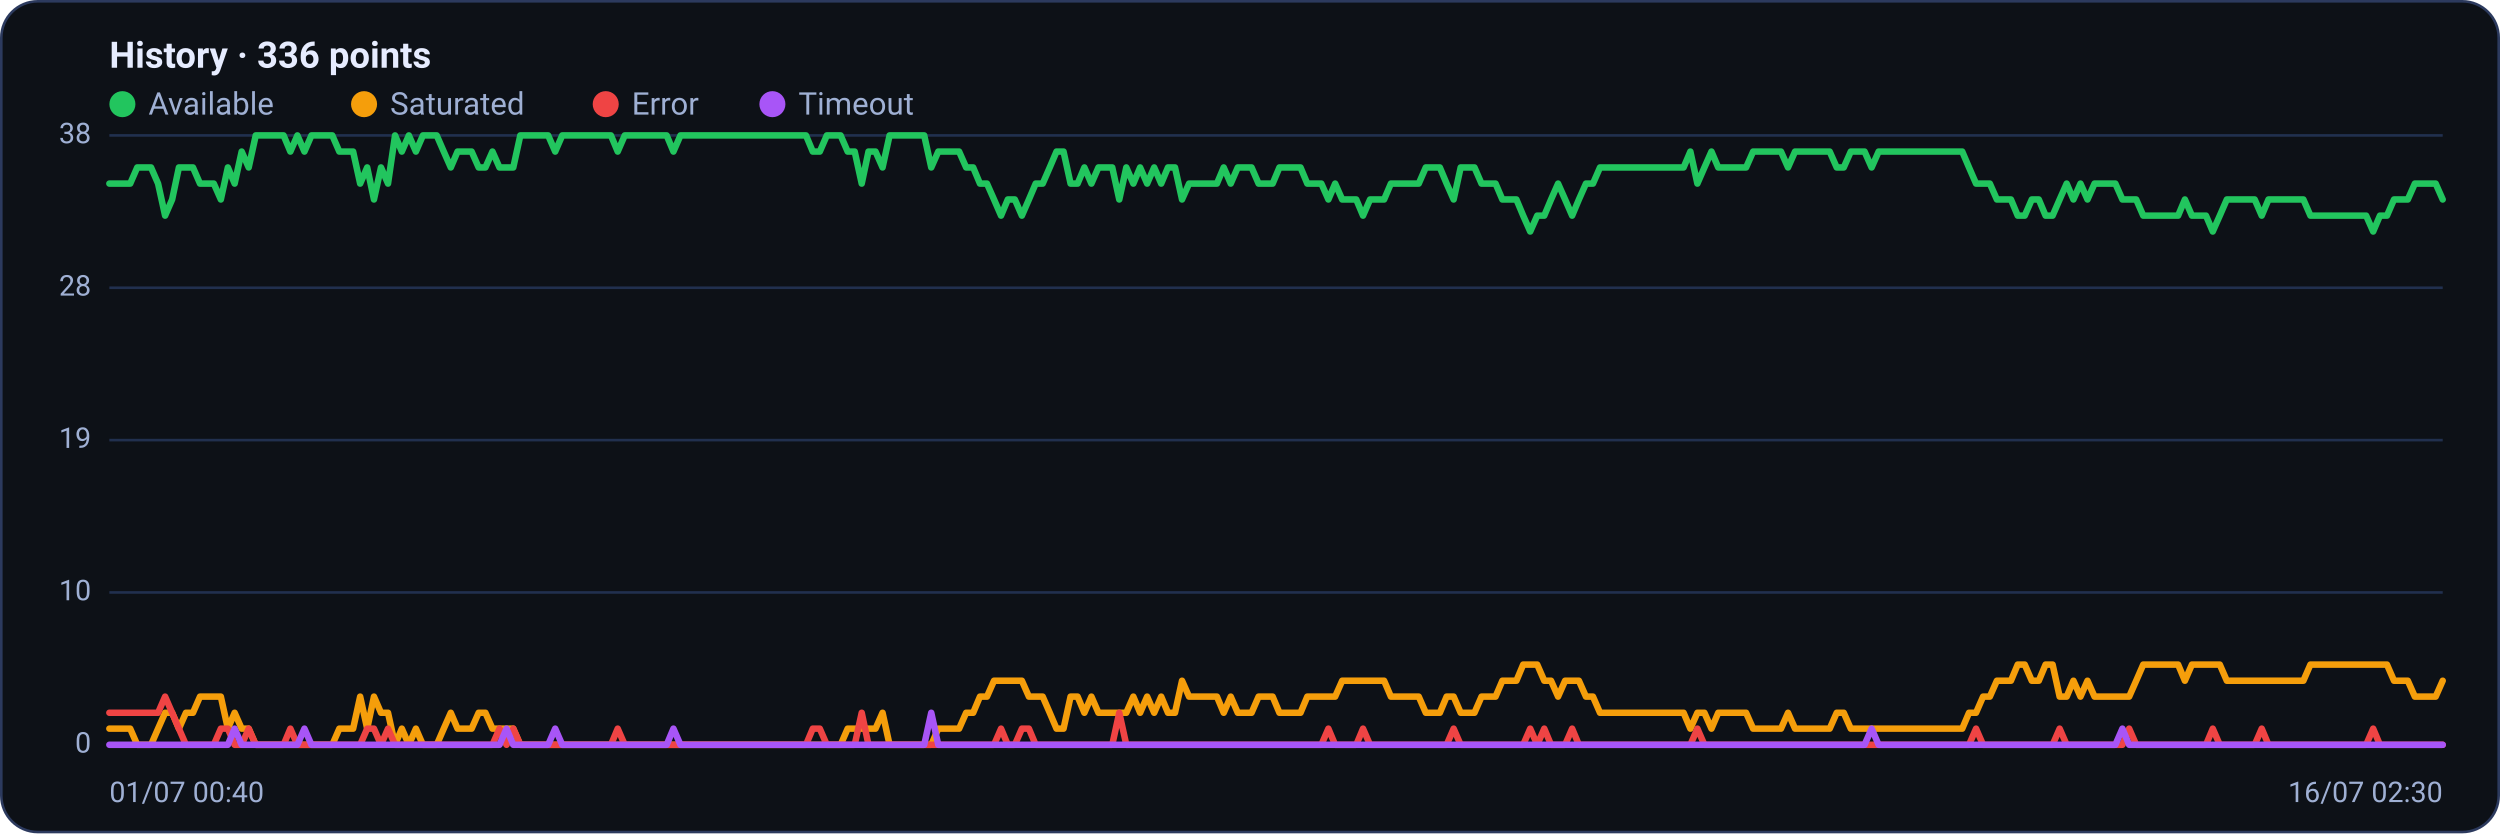
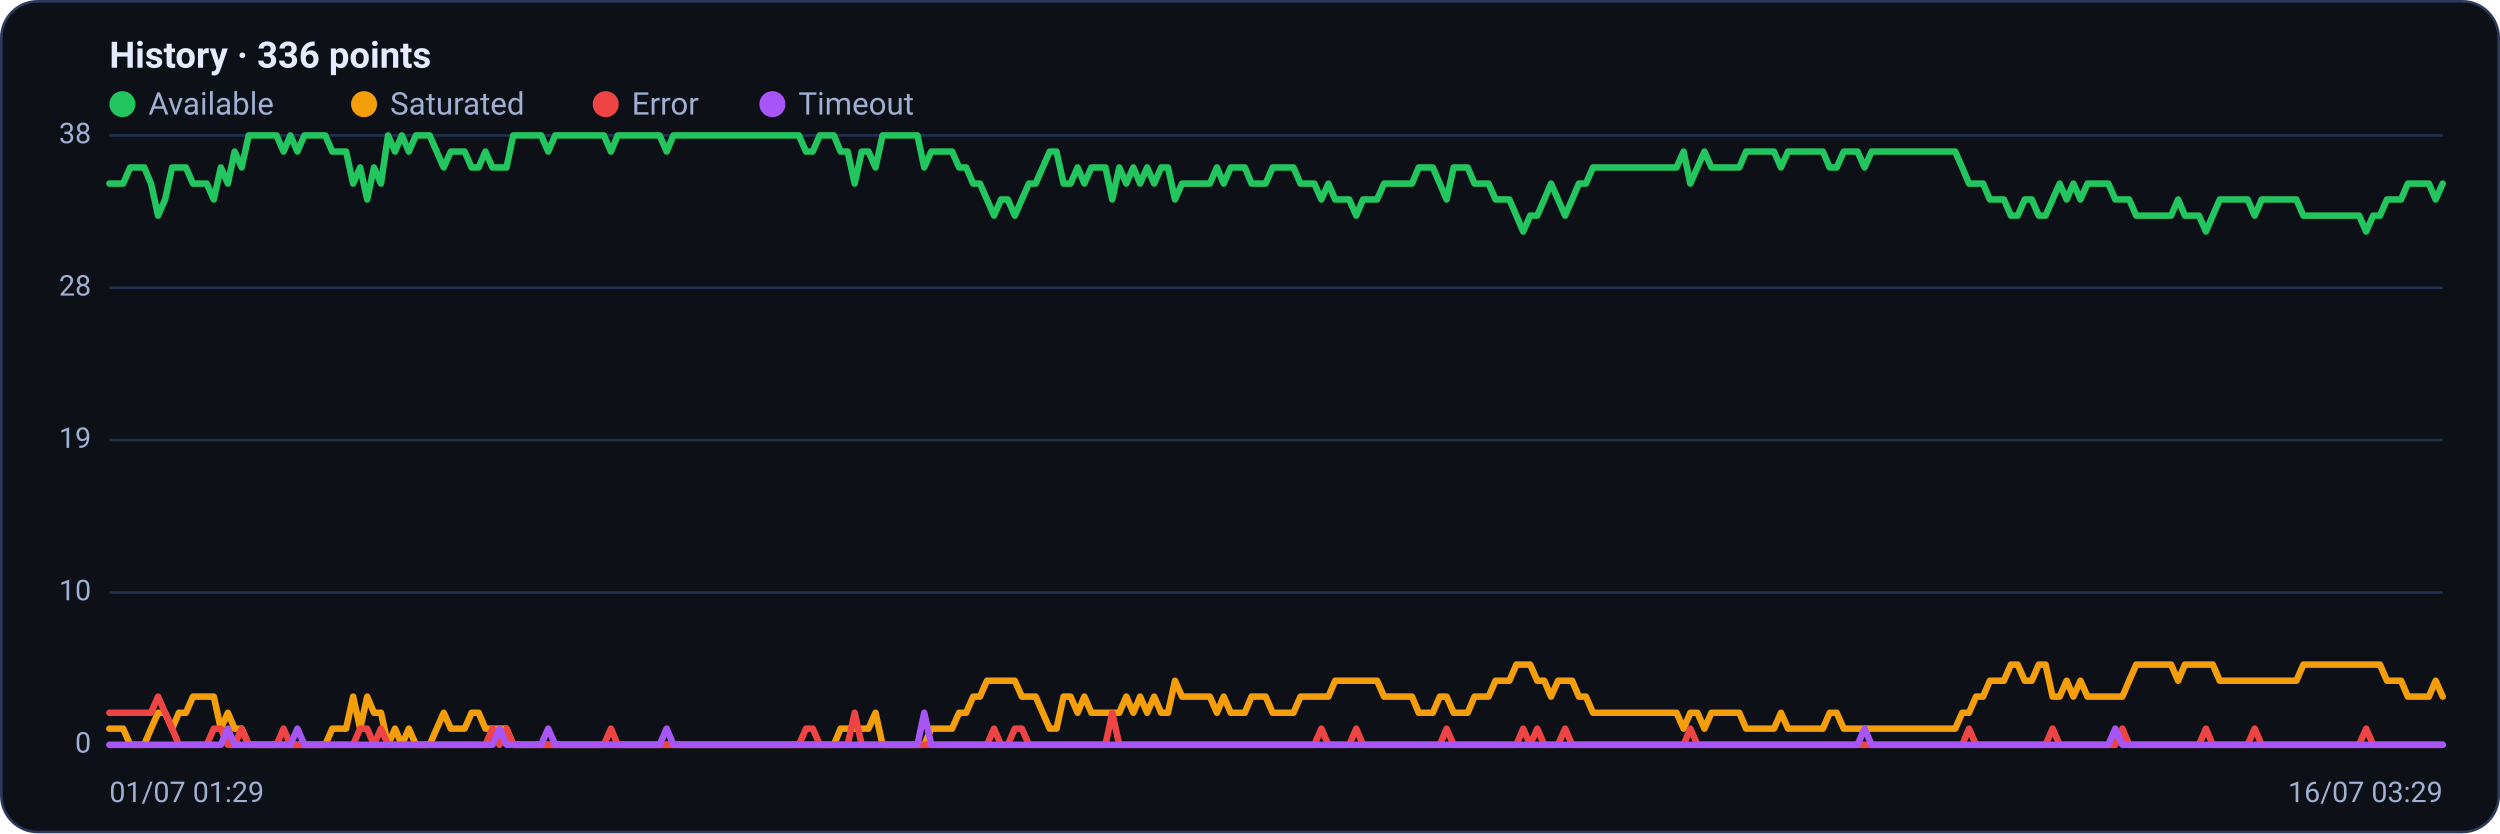
<svg xmlns="http://www.w3.org/2000/svg" viewBox="0 0 960 320" width="960" height="320" font-family="Segoe UI, system-ui, -apple-system, Roboto, Helvetica, Arial, sans-serif" role="img" aria-label="Availability history per region">
  <rect x="0.5" y="0.5" width="959" height="319" rx="14" fill="#0d1117" stroke="#2c3a5e" />
  <text x="42" y="26" font-size="14" font-weight="600" fill="#e6ecff">History · 336 points</text>
  <circle cx="47" cy="40" r="5" fill="#22c55e" />
  <text x="57" y="44" font-size="12" fill="#9fb0d4">Available</text>
  <circle cx="139.8" cy="40" r="5" fill="#f59e0b" />
  <text x="149.8" y="44" font-size="12" fill="#9fb0d4">Saturated</text>
  <circle cx="232.6" cy="40" r="5" fill="#ef4444" />
  <text x="242.6" y="44" font-size="12" fill="#9fb0d4">Error</text>
  <circle cx="296.6" cy="40" r="5" fill="#a855f7" />
  <text x="306.6" y="44" font-size="12" fill="#9fb0d4">Timeout</text>
  <line x1="42" y1="286.0" x2="938" y2="286.0" stroke="#21304f" stroke-width="1" />
  <text x="35" y="289.0" text-anchor="end" font-size="11" fill="#9fb0d4">0</text>
  <line x1="42" y1="227.5" x2="938" y2="227.5" stroke="#21304f" stroke-width="1" />
  <text x="35" y="230.5" text-anchor="end" font-size="11" fill="#9fb0d4">10</text>
  <line x1="42" y1="169.0" x2="938" y2="169.0" stroke="#21304f" stroke-width="1" />
  <text x="35" y="172.0" text-anchor="end" font-size="11" fill="#9fb0d4">19</text>
  <line x1="42" y1="110.5" x2="938" y2="110.5" stroke="#21304f" stroke-width="1" />
  <text x="35" y="113.5" text-anchor="end" font-size="11" fill="#9fb0d4">28</text>
  <line x1="42" y1="52.0" x2="938" y2="52.0" stroke="#21304f" stroke-width="1" />
  <text x="35" y="55.0" text-anchor="end" font-size="11" fill="#9fb0d4">38</text>
-   <polyline fill="none" stroke="#22c55e" stroke-width="2.5" stroke-linejoin="round" stroke-linecap="round" points="42.0,70.5 44.7,70.5 47.3,70.5 50.0,70.5 52.7,64.3 55.4,64.3 58.0,64.3 60.7,70.5 63.4,82.8 66.1,76.6 68.7,64.3 71.4,64.3 74.1,64.3 76.8,70.5 79.4,70.5 82.1,70.5 84.8,76.6 87.5,64.3 90.1,70.5 92.8,58.2 95.5,64.3 98.2,52.0 100.8,52.0 103.5,52.0 106.2,52.0 108.9,52.0 111.5,58.2 114.2,52.0 116.9,58.2 119.6,52.0 122.2,52.0 124.9,52.0 127.6,52.0 130.3,58.2 132.9,58.2 135.6,58.2 138.3,70.5 141.0,64.3 143.6,76.6 146.3,64.3 149.0,70.5 151.7,52.0 154.3,58.2 157.0,52.0 159.7,58.2 162.4,52.0 165.0,52.0 167.7,52.0 170.4,58.2 173.1,64.3 175.7,58.2 178.4,58.2 181.1,58.2 183.8,64.3 186.4,64.3 189.1,58.2 191.8,64.3 194.5,64.3 197.1,64.3 199.8,52.0 202.5,52.0 205.2,52.0 207.8,52.0 210.5,52.0 213.2,58.2 215.9,52.0 218.5,52.0 221.2,52.0 223.9,52.0 226.5,52.0 229.2,52.0 231.9,52.0 234.6,52.0 237.2,58.2 239.9,52.0 242.6,52.0 245.3,52.0 247.9,52.0 250.6,52.0 253.3,52.0 256.0,52.0 258.6,58.2 261.3,52.0 264.0,52.0 266.7,52.0 269.3,52.0 272.0,52.0 274.7,52.0 277.4,52.0 280.0,52.0 282.7,52.0 285.4,52.0 288.1,52.0 290.7,52.0 293.4,52.0 296.1,52.0 298.8,52.0 301.4,52.0 304.1,52.0 306.8,52.0 309.5,52.0 312.1,58.2 314.8,58.2 317.5,52.0 320.2,52.0 322.8,52.0 325.5,58.2 328.2,58.2 330.9,70.5 333.5,58.2 336.2,58.2 338.9,64.3 341.6,52.0 344.2,52.0 346.9,52.0 349.6,52.0 352.3,52.0 354.9,52.0 357.6,64.3 360.3,58.2 363.0,58.2 365.6,58.2 368.3,58.2 371.0,64.3 373.7,64.3 376.3,70.5 379.0,70.5 381.7,76.6 384.4,82.8 387.0,76.6 389.7,76.6 392.4,82.8 395.1,76.6 397.7,70.5 400.4,70.5 403.1,64.3 405.7,58.2 408.4,58.2 411.1,70.5 413.8,70.5 416.4,64.3 419.1,70.5 421.8,64.3 424.5,64.3 427.1,64.3 429.8,76.6 432.5,64.3 435.2,70.5 437.8,64.3 440.5,70.5 443.2,64.3 445.9,70.5 448.5,64.3 451.2,64.3 453.9,76.6 456.6,70.5 459.2,70.5 461.9,70.5 464.6,70.5 467.3,70.5 469.9,64.3 472.6,70.5 475.3,64.3 478.0,64.3 480.6,64.3 483.3,70.5 486.0,70.5 488.7,70.5 491.3,64.3 494.0,64.3 496.7,64.3 499.4,64.3 502.0,70.5 504.7,70.5 507.4,70.5 510.1,76.6 512.7,70.5 515.4,76.6 518.1,76.6 520.8,76.6 523.4,82.8 526.1,76.6 528.8,76.6 531.5,76.6 534.1,70.5 536.8,70.5 539.5,70.5 542.2,70.5 544.8,70.5 547.5,64.3 550.2,64.3 552.9,64.3 555.5,70.5 558.2,76.6 560.9,64.3 563.6,64.3 566.2,64.3 568.9,70.5 571.6,70.5 574.3,70.5 576.9,76.6 579.6,76.6 582.3,76.6 584.9,82.8 587.6,88.9 590.3,82.8 593.0,82.8 595.6,76.6 598.3,70.5 601.0,76.6 603.7,82.8 606.3,76.6 609.0,70.5 611.7,70.5 614.4,64.3 617.0,64.3 619.7,64.3 622.4,64.3 625.1,64.3 627.7,64.3 630.4,64.3 633.1,64.3 635.8,64.3 638.4,64.3 641.1,64.3 643.8,64.3 646.5,64.3 649.1,58.2 651.8,70.5 654.5,64.3 657.2,58.2 659.8,64.3 662.5,64.3 665.2,64.3 667.9,64.3 670.5,64.3 673.2,58.2 675.9,58.2 678.6,58.2 681.2,58.2 683.9,58.2 686.6,64.3 689.3,58.2 691.9,58.2 694.6,58.2 697.3,58.2 700.0,58.2 702.6,58.2 705.3,64.3 708.0,64.3 710.7,58.2 713.3,58.2 716.0,58.2 718.7,64.3 721.4,58.2 724.0,58.2 726.7,58.2 729.4,58.2 732.1,58.2 734.7,58.2 737.4,58.2 740.1,58.2 742.8,58.2 745.4,58.2 748.1,58.2 750.8,58.2 753.5,58.2 756.1,64.3 758.8,70.5 761.5,70.5 764.1,70.5 766.8,76.6 769.5,76.6 772.2,76.6 774.8,82.8 777.5,82.8 780.2,76.6 782.9,76.6 785.5,82.8 788.2,82.8 790.9,76.6 793.6,70.5 796.2,76.6 798.9,70.5 801.6,76.6 804.3,70.5 806.9,70.5 809.6,70.5 812.3,70.5 815.0,76.6 817.6,76.6 820.3,76.6 823.0,82.8 825.7,82.8 828.3,82.8 831.0,82.8 833.7,82.8 836.4,82.8 839.0,76.6 841.7,82.8 844.4,82.8 847.1,82.8 849.7,88.9 852.4,82.8 855.1,76.6 857.8,76.6 860.4,76.6 863.1,76.6 865.8,76.6 868.5,82.8 871.1,76.6 873.8,76.6 876.5,76.6 879.2,76.6 881.8,76.6 884.5,76.6 887.2,82.8 889.9,82.8 892.5,82.8 895.2,82.8 897.9,82.8 900.6,82.8 903.2,82.8 905.9,82.8 908.6,82.8 911.3,88.9 913.9,82.8 916.6,82.8 919.3,76.6 922.0,76.6 924.6,76.6 927.3,70.5 930.0,70.5 932.7,70.5 935.3,70.5 938.0,76.6" />
-   <polyline fill="none" stroke="#f59e0b" stroke-width="2.5" stroke-linejoin="round" stroke-linecap="round" points="42.0,279.8 44.7,279.8 47.3,279.8 50.0,279.8 52.7,286.0 55.4,286.0 58.0,286.0 60.7,279.8 63.4,273.7 66.1,273.7 68.7,279.8 71.4,273.7 74.1,273.7 76.8,267.5 79.4,267.5 82.1,267.5 84.8,267.5 87.5,279.8 90.1,273.7 92.8,279.8 95.5,279.8 98.2,286.0 100.8,286.0 103.5,286.0 106.2,286.0 108.9,286.0 111.5,286.0 114.2,286.0 116.9,286.0 119.6,286.0 122.2,286.0 124.9,286.0 127.6,286.0 130.3,279.8 132.9,279.8 135.6,279.8 138.3,267.5 141.0,279.8 143.6,267.5 146.3,273.7 149.0,273.7 151.7,286.0 154.3,279.8 157.0,286.0 159.7,279.8 162.4,286.0 165.0,286.0 167.7,286.0 170.4,279.8 173.1,273.7 175.7,279.8 178.4,279.8 181.1,279.8 183.8,273.7 186.4,273.7 189.1,279.8 191.8,279.8 194.5,279.8 197.1,279.8 199.8,286.0 202.5,286.0 205.2,286.0 207.8,286.0 210.5,286.0 213.2,286.0 215.9,286.0 218.5,286.0 221.2,286.0 223.9,286.0 226.5,286.0 229.2,286.0 231.9,286.0 234.6,286.0 237.2,286.0 239.9,286.0 242.6,286.0 245.3,286.0 247.9,286.0 250.6,286.0 253.3,286.0 256.0,286.0 258.6,286.0 261.3,286.0 264.0,286.0 266.7,286.0 269.3,286.0 272.0,286.0 274.7,286.0 277.4,286.0 280.0,286.0 282.7,286.0 285.4,286.0 288.1,286.0 290.7,286.0 293.4,286.0 296.1,286.0 298.8,286.0 301.4,286.0 304.1,286.0 306.8,286.0 309.5,286.0 312.1,286.0 314.8,286.0 317.5,286.0 320.2,286.0 322.8,286.0 325.5,279.8 328.2,279.8 330.9,279.8 333.5,279.8 336.2,279.8 338.9,273.7 341.6,286.0 344.2,286.0 346.9,286.0 349.6,286.0 352.3,286.0 354.9,286.0 357.6,286.0 360.3,279.8 363.0,279.8 365.6,279.8 368.3,279.8 371.0,273.7 373.7,273.7 376.3,267.5 379.0,267.5 381.7,261.4 384.4,261.4 387.0,261.4 389.7,261.4 392.4,261.4 395.1,267.5 397.7,267.5 400.4,267.5 403.1,273.7 405.7,279.8 408.4,279.8 411.1,267.5 413.8,267.5 416.4,273.7 419.1,267.5 421.8,273.7 424.5,273.7 427.1,273.7 429.8,273.7 432.5,273.7 435.2,267.5 437.8,273.7 440.5,267.5 443.2,273.7 445.9,267.5 448.5,273.7 451.2,273.7 453.9,261.4 456.6,267.5 459.2,267.5 461.9,267.5 464.6,267.5 467.3,267.5 469.9,273.7 472.6,267.5 475.3,273.7 478.0,273.7 480.6,273.7 483.3,267.5 486.0,267.5 488.7,267.5 491.3,273.7 494.0,273.7 496.7,273.7 499.4,273.7 502.0,267.5 504.7,267.5 507.4,267.5 510.1,267.5 512.7,267.5 515.4,261.4 518.1,261.4 520.8,261.4 523.4,261.4 526.1,261.4 528.8,261.4 531.5,261.4 534.1,267.5 536.8,267.5 539.5,267.5 542.2,267.5 544.8,267.5 547.5,273.7 550.2,273.7 552.9,273.7 555.5,267.5 558.2,267.5 560.9,273.7 563.6,273.7 566.2,273.7 568.9,267.5 571.6,267.5 574.3,267.5 576.9,261.4 579.6,261.4 582.3,261.4 584.9,255.2 587.6,255.2 590.3,255.2 593.0,261.4 595.6,261.4 598.3,267.5 601.0,261.4 603.7,261.4 606.3,261.4 609.0,267.5 611.7,267.5 614.4,273.7 617.0,273.7 619.7,273.7 622.4,273.7 625.1,273.7 627.7,273.7 630.4,273.7 633.1,273.7 635.8,273.7 638.4,273.7 641.1,273.7 643.8,273.7 646.5,273.7 649.1,279.8 651.8,273.7 654.5,273.7 657.2,279.8 659.8,273.7 662.5,273.7 665.2,273.7 667.9,273.7 670.5,273.7 673.2,279.8 675.9,279.8 678.6,279.8 681.2,279.8 683.9,279.8 686.6,273.7 689.3,279.8 691.9,279.8 694.6,279.8 697.3,279.8 700.0,279.8 702.6,279.8 705.3,273.7 708.0,273.7 710.7,279.8 713.3,279.8 716.0,279.8 718.7,279.8 721.4,279.8 724.0,279.8 726.7,279.8 729.4,279.8 732.1,279.8 734.7,279.8 737.4,279.8 740.1,279.8 742.8,279.8 745.4,279.8 748.1,279.8 750.8,279.8 753.5,279.8 756.1,273.7 758.8,273.7 761.5,267.5 764.1,267.5 766.8,261.4 769.5,261.4 772.2,261.4 774.8,255.2 777.5,255.2 780.2,261.4 782.9,261.4 785.5,255.2 788.2,255.2 790.9,267.5 793.6,267.5 796.2,261.4 798.9,267.5 801.6,261.4 804.3,267.5 806.9,267.5 809.6,267.5 812.3,267.5 815.0,267.5 817.6,267.5 820.3,261.4 823.0,255.2 825.7,255.2 828.3,255.2 831.0,255.2 833.7,255.2 836.4,255.2 839.0,261.4 841.7,255.2 844.4,255.2 847.1,255.2 849.7,255.2 852.4,255.2 855.1,261.4 857.8,261.4 860.4,261.4 863.1,261.4 865.8,261.4 868.5,261.4 871.1,261.4 873.8,261.4 876.5,261.4 879.2,261.4 881.8,261.4 884.5,261.4 887.2,255.2 889.9,255.2 892.5,255.2 895.2,255.2 897.9,255.2 900.6,255.2 903.2,255.2 905.9,255.2 908.6,255.2 911.3,255.2 913.9,255.2 916.6,255.2 919.3,261.4 922.0,261.4 924.6,261.4 927.3,267.5 930.0,267.5 932.7,267.5 935.3,267.5 938.0,261.4" />
-   <polyline fill="none" stroke="#ef4444" stroke-width="2.5" stroke-linejoin="round" stroke-linecap="round" points="42.0,273.7 44.7,273.7 47.3,273.7 50.0,273.7 52.7,273.7 55.4,273.7 58.0,273.7 60.7,273.7 63.4,267.5 66.1,273.7 68.7,279.8 71.4,286.0 74.1,286.0 76.8,286.0 79.4,286.0 82.1,286.0 84.8,279.8 87.5,279.8 90.1,286.0 92.8,286.0 95.5,279.8 98.2,286.0 100.8,286.0 103.5,286.0 106.2,286.0 108.9,286.0 111.5,279.8 114.2,286.0 116.9,286.0 119.6,286.0 122.2,286.0 124.9,286.0 127.6,286.0 130.3,286.0 132.9,286.0 135.6,286.0 138.3,286.0 141.0,279.8 143.6,279.8 146.3,286.0 149.0,279.8 151.7,286.0 154.3,286.0 157.0,286.0 159.7,286.0 162.4,286.0 165.0,286.0 167.7,286.0 170.4,286.0 173.1,286.0 175.7,286.0 178.4,286.0 181.1,286.0 183.8,286.0 186.4,286.0 189.1,286.0 191.8,279.8 194.5,286.0 197.1,279.8 199.8,286.0 202.5,286.0 205.2,286.0 207.8,286.0 210.5,286.0 213.2,286.0 215.9,286.0 218.5,286.0 221.2,286.0 223.9,286.0 226.5,286.0 229.2,286.0 231.9,286.0 234.6,286.0 237.2,279.8 239.9,286.0 242.6,286.0 245.3,286.0 247.9,286.0 250.6,286.0 253.3,286.0 256.0,286.0 258.6,286.0 261.3,286.0 264.0,286.0 266.7,286.0 269.3,286.0 272.0,286.0 274.7,286.0 277.4,286.0 280.0,286.0 282.7,286.0 285.4,286.0 288.1,286.0 290.7,286.0 293.4,286.0 296.1,286.0 298.8,286.0 301.4,286.0 304.1,286.0 306.8,286.0 309.5,286.0 312.1,279.8 314.8,279.8 317.5,286.0 320.2,286.0 322.8,286.0 325.5,286.0 328.2,286.0 330.9,273.7 333.5,286.0 336.2,286.0 338.9,286.0 341.6,286.0 344.2,286.0 346.9,286.0 349.6,286.0 352.3,286.0 354.9,286.0 357.6,286.0 360.3,286.0 363.0,286.0 365.6,286.0 368.3,286.0 371.0,286.0 373.7,286.0 376.3,286.0 379.0,286.0 381.7,286.0 384.4,279.8 387.0,286.0 389.7,286.0 392.4,279.8 395.1,279.8 397.7,286.0 400.4,286.0 403.1,286.0 405.7,286.0 408.4,286.0 411.1,286.0 413.8,286.0 416.4,286.0 419.1,286.0 421.8,286.0 424.5,286.0 427.1,286.0 429.8,273.7 432.5,286.0 435.2,286.0 437.8,286.0 440.5,286.0 443.2,286.0 445.9,286.0 448.5,286.0 451.2,286.0 453.9,286.0 456.6,286.0 459.2,286.0 461.9,286.0 464.6,286.0 467.3,286.0 469.9,286.0 472.6,286.0 475.3,286.0 478.0,286.0 480.6,286.0 483.3,286.0 486.0,286.0 488.7,286.0 491.3,286.0 494.0,286.0 496.7,286.0 499.4,286.0 502.0,286.0 504.7,286.0 507.4,286.0 510.1,279.8 512.7,286.0 515.4,286.0 518.1,286.0 520.8,286.0 523.4,279.8 526.1,286.0 528.8,286.0 531.5,286.0 534.1,286.0 536.8,286.0 539.5,286.0 542.2,286.0 544.8,286.0 547.5,286.0 550.2,286.0 552.9,286.0 555.5,286.0 558.2,279.8 560.9,286.0 563.6,286.0 566.2,286.0 568.9,286.0 571.6,286.0 574.3,286.0 576.9,286.0 579.6,286.0 582.3,286.0 584.9,286.0 587.6,279.8 590.3,286.0 593.0,279.8 595.6,286.0 598.3,286.0 601.0,286.0 603.7,279.8 606.3,286.0 609.0,286.0 611.7,286.0 614.4,286.0 617.0,286.0 619.7,286.0 622.4,286.0 625.1,286.0 627.7,286.0 630.4,286.0 633.1,286.0 635.8,286.0 638.4,286.0 641.1,286.0 643.8,286.0 646.5,286.0 649.1,286.0 651.8,279.8 654.5,286.0 657.2,286.0 659.8,286.0 662.5,286.0 665.2,286.0 667.9,286.0 670.5,286.0 673.2,286.0 675.9,286.0 678.6,286.0 681.2,286.0 683.9,286.0 686.6,286.0 689.3,286.0 691.9,286.0 694.6,286.0 697.3,286.0 700.0,286.0 702.6,286.0 705.3,286.0 708.0,286.0 710.7,286.0 713.3,286.0 716.0,286.0 718.7,286.0 721.4,286.0 724.0,286.0 726.7,286.0 729.4,286.0 732.1,286.0 734.7,286.0 737.4,286.0 740.1,286.0 742.8,286.0 745.4,286.0 748.1,286.0 750.8,286.0 753.5,286.0 756.1,286.0 758.8,279.8 761.5,286.0 764.1,286.0 766.8,286.0 769.5,286.0 772.2,286.0 774.8,286.0 777.5,286.0 780.2,286.0 782.9,286.0 785.5,286.0 788.2,286.0 790.9,279.8 793.6,286.0 796.2,286.0 798.9,286.0 801.6,286.0 804.3,286.0 806.9,286.0 809.6,286.0 812.3,286.0 815.0,286.0 817.6,279.8 820.3,286.0 823.0,286.0 825.7,286.0 828.3,286.0 831.0,286.0 833.7,286.0 836.4,286.0 839.0,286.0 841.7,286.0 844.4,286.0 847.1,286.0 849.7,279.8 852.4,286.0 855.1,286.0 857.8,286.0 860.4,286.0 863.1,286.0 865.8,286.0 868.5,279.8 871.1,286.0 873.8,286.0 876.5,286.0 879.2,286.0 881.8,286.0 884.5,286.0 887.2,286.0 889.9,286.0 892.5,286.0 895.2,286.0 897.9,286.0 900.6,286.0 903.2,286.0 905.9,286.0 908.6,286.0 911.3,279.8 913.9,286.0 916.6,286.0 919.3,286.0 922.0,286.0 924.6,286.0 927.3,286.0 930.0,286.0 932.7,286.0 935.3,286.0 938.0,286.0" />
-   <polyline fill="none" stroke="#a855f7" stroke-width="2.5" stroke-linejoin="round" stroke-linecap="round" points="42.0,286.0 44.7,286.0 47.3,286.0 50.0,286.0 52.7,286.0 55.4,286.0 58.0,286.0 60.7,286.0 63.4,286.0 66.1,286.0 68.7,286.0 71.4,286.0 74.1,286.0 76.8,286.0 79.4,286.0 82.1,286.0 84.8,286.0 87.5,286.0 90.1,279.8 92.8,286.0 95.5,286.0 98.2,286.0 100.8,286.0 103.5,286.0 106.2,286.0 108.9,286.0 111.5,286.0 114.2,286.0 116.9,279.8 119.6,286.0 122.2,286.0 124.9,286.0 127.6,286.0 130.3,286.0 132.9,286.0 135.6,286.0 138.3,286.0 141.0,286.0 143.6,286.0 146.3,286.0 149.0,286.0 151.7,286.0 154.3,286.0 157.0,286.0 159.7,286.0 162.4,286.0 165.0,286.0 167.7,286.0 170.4,286.0 173.1,286.0 175.7,286.0 178.4,286.0 181.1,286.0 183.8,286.0 186.4,286.0 189.1,286.0 191.8,286.0 194.5,279.8 197.1,286.0 199.8,286.0 202.5,286.0 205.2,286.0 207.8,286.0 210.5,286.0 213.2,279.8 215.9,286.0 218.5,286.0 221.2,286.0 223.9,286.0 226.5,286.0 229.2,286.0 231.9,286.0 234.6,286.0 237.2,286.0 239.9,286.0 242.6,286.0 245.3,286.0 247.9,286.0 250.6,286.0 253.3,286.0 256.0,286.0 258.6,279.8 261.3,286.0 264.0,286.0 266.7,286.0 269.3,286.0 272.0,286.0 274.7,286.0 277.4,286.0 280.0,286.0 282.7,286.0 285.4,286.0 288.1,286.0 290.7,286.0 293.4,286.0 296.1,286.0 298.8,286.0 301.4,286.0 304.1,286.0 306.8,286.0 309.5,286.0 312.1,286.0 314.8,286.0 317.5,286.0 320.2,286.0 322.8,286.0 325.5,286.0 328.2,286.0 330.9,286.0 333.5,286.0 336.2,286.0 338.9,286.0 341.6,286.0 344.2,286.0 346.9,286.0 349.6,286.0 352.3,286.0 354.9,286.0 357.6,273.7 360.3,286.0 363.0,286.0 365.6,286.0 368.3,286.0 371.0,286.0 373.7,286.0 376.3,286.0 379.0,286.0 381.7,286.0 384.4,286.0 387.0,286.0 389.7,286.0 392.4,286.0 395.1,286.0 397.7,286.0 400.4,286.0 403.1,286.0 405.7,286.0 408.4,286.0 411.1,286.0 413.8,286.0 416.4,286.0 419.1,286.0 421.8,286.0 424.5,286.0 427.1,286.0 429.8,286.0 432.5,286.0 435.2,286.0 437.8,286.0 440.5,286.0 443.2,286.0 445.9,286.0 448.5,286.0 451.2,286.0 453.9,286.0 456.6,286.0 459.2,286.0 461.9,286.0 464.6,286.0 467.3,286.0 469.9,286.0 472.6,286.0 475.3,286.0 478.0,286.0 480.6,286.0 483.3,286.0 486.0,286.0 488.7,286.0 491.3,286.0 494.0,286.0 496.7,286.0 499.4,286.0 502.0,286.0 504.7,286.0 507.4,286.0 510.1,286.0 512.7,286.0 515.4,286.0 518.1,286.0 520.8,286.0 523.4,286.0 526.1,286.0 528.8,286.0 531.5,286.0 534.1,286.0 536.8,286.0 539.5,286.0 542.2,286.0 544.8,286.0 547.5,286.0 550.2,286.0 552.9,286.0 555.5,286.0 558.2,286.0 560.9,286.0 563.6,286.0 566.2,286.0 568.9,286.0 571.6,286.0 574.3,286.0 576.9,286.0 579.6,286.0 582.3,286.0 584.9,286.0 587.6,286.0 590.3,286.0 593.0,286.0 595.6,286.0 598.3,286.0 601.0,286.0 603.7,286.0 606.3,286.0 609.0,286.0 611.7,286.0 614.4,286.0 617.0,286.0 619.7,286.0 622.4,286.0 625.1,286.0 627.7,286.0 630.4,286.0 633.1,286.0 635.8,286.0 638.4,286.0 641.1,286.0 643.8,286.0 646.5,286.0 649.1,286.0 651.8,286.0 654.5,286.0 657.2,286.0 659.8,286.0 662.5,286.0 665.2,286.0 667.9,286.0 670.5,286.0 673.2,286.0 675.9,286.0 678.6,286.0 681.2,286.0 683.9,286.0 686.6,286.0 689.3,286.0 691.9,286.0 694.6,286.0 697.3,286.0 700.0,286.0 702.6,286.0 705.3,286.0 708.0,286.0 710.7,286.0 713.3,286.0 716.0,286.0 718.7,279.8 721.4,286.0 724.0,286.0 726.7,286.0 729.4,286.0 732.1,286.0 734.7,286.0 737.4,286.0 740.1,286.0 742.8,286.0 745.4,286.0 748.1,286.0 750.8,286.0 753.5,286.0 756.1,286.0 758.8,286.0 761.5,286.0 764.1,286.0 766.8,286.0 769.5,286.0 772.2,286.0 774.8,286.0 777.5,286.0 780.2,286.0 782.9,286.0 785.5,286.0 788.2,286.0 790.9,286.0 793.6,286.0 796.2,286.0 798.9,286.0 801.6,286.0 804.3,286.0 806.9,286.0 809.6,286.0 812.3,286.0 815.0,279.8 817.6,286.0 820.3,286.0 823.0,286.0 825.7,286.0 828.3,286.0 831.0,286.0 833.7,286.0 836.4,286.0 839.0,286.0 841.7,286.0 844.4,286.0 847.1,286.0 849.7,286.0 852.4,286.0 855.1,286.0 857.8,286.0 860.4,286.0 863.1,286.0 865.8,286.0 868.5,286.0 871.1,286.0 873.8,286.0 876.5,286.0 879.2,286.0 881.8,286.0 884.5,286.0 887.2,286.0 889.9,286.0 892.5,286.0 895.2,286.0 897.9,286.0 900.6,286.0 903.2,286.0 905.9,286.0 908.6,286.0 911.3,286.0 913.9,286.0 916.6,286.0 919.3,286.0 922.0,286.0 924.6,286.0 927.3,286.0 930.0,286.0 932.7,286.0 935.3,286.0 938.0,286.0" />
-   <text x="42" y="308" font-size="11" fill="#9fb0d4">01/07 00:40</text>
-   <text x="938" y="308" text-anchor="end" font-size="11" fill="#9fb0d4">16/07 02:30</text>
+   <polyline fill="none" stroke="#22c55e" stroke-width="2.5" stroke-linejoin="round" stroke-linecap="round" points="42.0,70.5 44.7,70.5 47.3,70.5 50.0,64.3 52.7,64.3 55.4,64.3 58.0,70.5 60.7,82.8 63.4,76.6 66.1,64.3 68.7,64.3 71.4,64.3 74.1,70.5 76.8,70.5 79.4,70.5 82.1,76.6 84.8,64.3 87.5,70.5 90.1,58.2 92.8,64.3 95.5,52.0 98.2,52.0 100.8,52.0 103.5,52.0 106.2,52.0 108.9,58.2 111.5,52.0 114.2,58.2 116.9,52.0 119.6,52.0 122.2,52.0 124.9,52.0 127.6,58.2 130.3,58.2 132.9,58.2 135.6,70.5 138.3,64.3 141.0,76.6 143.6,64.3 146.3,70.5 149.0,52.0 151.7,58.2 154.3,52.0 157.0,58.2 159.7,52.0 162.4,52.0 165.0,52.0 167.7,58.2 170.4,64.3 173.1,58.2 175.7,58.2 178.4,58.2 181.1,64.3 183.8,64.3 186.4,58.2 189.1,64.3 191.8,64.3 194.5,64.3 197.1,52.0 199.8,52.0 202.5,52.0 205.2,52.0 207.8,52.0 210.5,58.2 213.2,52.0 215.9,52.0 218.5,52.0 221.2,52.0 223.9,52.0 226.5,52.0 229.2,52.0 231.9,52.0 234.6,58.2 237.2,52.0 239.9,52.0 242.6,52.0 245.3,52.0 247.9,52.0 250.6,52.0 253.3,52.0 256.0,58.2 258.6,52.0 261.3,52.0 264.0,52.0 266.7,52.0 269.3,52.0 272.0,52.0 274.7,52.0 277.4,52.0 280.0,52.0 282.7,52.0 285.4,52.0 288.1,52.0 290.7,52.0 293.4,52.0 296.1,52.0 298.8,52.0 301.4,52.0 304.1,52.0 306.8,52.0 309.5,58.2 312.1,58.2 314.8,52.0 317.5,52.0 320.2,52.0 322.8,58.2 325.5,58.2 328.2,70.5 330.9,58.2 333.5,58.2 336.2,64.3 338.9,52.0 341.6,52.0 344.2,52.0 346.9,52.0 349.6,52.0 352.3,52.0 354.9,64.3 357.6,58.2 360.3,58.2 363.0,58.2 365.6,58.2 368.3,64.3 371.0,64.3 373.7,70.5 376.3,70.5 379.0,76.6 381.7,82.8 384.4,76.6 387.0,76.6 389.7,82.8 392.4,76.6 395.1,70.5 397.7,70.5 400.4,64.3 403.1,58.2 405.7,58.2 408.4,70.5 411.1,70.5 413.8,64.3 416.4,70.5 419.1,64.3 421.8,64.3 424.5,64.3 427.1,76.6 429.8,64.3 432.5,70.5 435.2,64.3 437.8,70.5 440.5,64.3 443.2,70.5 445.9,64.3 448.5,64.3 451.2,76.6 453.9,70.5 456.6,70.5 459.2,70.5 461.9,70.5 464.6,70.5 467.3,64.3 469.9,70.5 472.6,64.3 475.3,64.3 478.0,64.3 480.6,70.5 483.3,70.5 486.0,70.5 488.7,64.3 491.3,64.3 494.0,64.3 496.7,64.3 499.4,70.5 502.0,70.5 504.7,70.5 507.4,76.6 510.1,70.5 512.7,76.6 515.4,76.6 518.1,76.6 520.8,82.8 523.4,76.6 526.1,76.6 528.8,76.6 531.5,70.5 534.1,70.5 536.8,70.5 539.5,70.5 542.2,70.5 544.8,64.3 547.5,64.3 550.2,64.3 552.9,70.5 555.5,76.6 558.2,64.3 560.9,64.3 563.6,64.3 566.2,70.5 568.9,70.5 571.6,70.5 574.3,76.6 576.9,76.6 579.6,76.6 582.3,82.8 584.9,88.9 587.6,82.8 590.3,82.8 593.0,76.6 595.6,70.5 598.3,76.6 601.0,82.8 603.7,76.6 606.3,70.5 609.0,70.5 611.7,64.3 614.4,64.3 617.0,64.3 619.7,64.3 622.4,64.3 625.1,64.3 627.7,64.3 630.4,64.3 633.1,64.3 635.8,64.3 638.4,64.3 641.1,64.3 643.8,64.3 646.5,58.2 649.1,70.5 651.8,64.3 654.5,58.2 657.2,64.3 659.8,64.3 662.5,64.3 665.2,64.3 667.9,64.3 670.5,58.2 673.2,58.2 675.9,58.2 678.6,58.2 681.2,58.2 683.9,64.3 686.6,58.2 689.3,58.2 691.9,58.2 694.6,58.2 697.3,58.2 700.0,58.2 702.6,64.3 705.3,64.3 708.0,58.2 710.7,58.2 713.3,58.2 716.0,64.3 718.7,58.2 721.4,58.2 724.0,58.2 726.7,58.2 729.4,58.2 732.1,58.2 734.7,58.2 737.4,58.2 740.1,58.2 742.8,58.2 745.4,58.2 748.1,58.2 750.8,58.2 753.5,64.3 756.1,70.5 758.8,70.5 761.5,70.5 764.1,76.6 766.8,76.6 769.5,76.6 772.2,82.8 774.8,82.8 777.5,76.6 780.2,76.6 782.9,82.8 785.5,82.8 788.2,76.6 790.9,70.5 793.6,76.6 796.2,70.5 798.9,76.6 801.6,70.5 804.3,70.5 806.9,70.5 809.6,70.5 812.3,76.6 815.0,76.6 817.6,76.6 820.3,82.8 823.0,82.8 825.7,82.8 828.3,82.8 831.0,82.8 833.7,82.8 836.4,76.6 839.0,82.8 841.7,82.8 844.4,82.8 847.1,88.9 849.7,82.8 852.4,76.6 855.1,76.6 857.8,76.6 860.4,76.6 863.1,76.6 865.8,82.8 868.5,76.6 871.1,76.6 873.8,76.6 876.5,76.6 879.2,76.6 881.8,76.6 884.5,82.8 887.2,82.8 889.9,82.8 892.5,82.8 895.2,82.8 897.9,82.8 900.6,82.8 903.2,82.8 905.9,82.8 908.6,88.9 911.3,82.8 913.9,82.8 916.6,76.6 919.3,76.6 922.0,76.6 924.6,70.5 927.3,70.5 930.0,70.5 932.7,70.5 935.3,76.6 938.0,70.5" />
+   <polyline fill="none" stroke="#f59e0b" stroke-width="2.5" stroke-linejoin="round" stroke-linecap="round" points="42.0,279.8 44.7,279.8 47.3,279.8 50.0,286.0 52.7,286.0 55.4,286.0 58.0,279.8 60.7,273.7 63.4,273.7 66.1,279.8 68.7,273.7 71.4,273.7 74.1,267.5 76.8,267.5 79.4,267.5 82.1,267.5 84.8,279.8 87.5,273.7 90.1,279.8 92.8,279.8 95.5,286.0 98.2,286.0 100.8,286.0 103.5,286.0 106.2,286.0 108.9,286.0 111.5,286.0 114.2,286.0 116.9,286.0 119.6,286.0 122.2,286.0 124.9,286.0 127.6,279.8 130.3,279.8 132.9,279.8 135.6,267.5 138.3,279.8 141.0,267.5 143.6,273.7 146.3,273.7 149.0,286.0 151.7,279.8 154.3,286.0 157.0,279.8 159.7,286.0 162.4,286.0 165.0,286.0 167.7,279.8 170.4,273.7 173.1,279.8 175.7,279.8 178.4,279.8 181.1,273.7 183.8,273.7 186.4,279.8 189.1,279.8 191.8,279.8 194.5,279.8 197.1,286.0 199.8,286.0 202.5,286.0 205.2,286.0 207.8,286.0 210.5,286.0 213.2,286.0 215.9,286.0 218.5,286.0 221.2,286.0 223.9,286.0 226.5,286.0 229.2,286.0 231.9,286.0 234.6,286.0 237.2,286.0 239.9,286.0 242.6,286.0 245.3,286.0 247.9,286.0 250.6,286.0 253.3,286.0 256.0,286.0 258.6,286.0 261.3,286.0 264.0,286.0 266.7,286.0 269.3,286.0 272.0,286.0 274.7,286.0 277.4,286.0 280.0,286.0 282.7,286.0 285.4,286.0 288.1,286.0 290.7,286.0 293.4,286.0 296.1,286.0 298.8,286.0 301.4,286.0 304.1,286.0 306.8,286.0 309.5,286.0 312.1,286.0 314.8,286.0 317.5,286.0 320.2,286.0 322.8,279.8 325.5,279.8 328.2,279.8 330.9,279.8 333.5,279.8 336.2,273.7 338.9,286.0 341.6,286.0 344.2,286.0 346.9,286.0 349.6,286.0 352.3,286.0 354.9,286.0 357.6,279.8 360.3,279.8 363.0,279.8 365.6,279.8 368.3,273.7 371.0,273.7 373.7,267.5 376.3,267.5 379.0,261.4 381.7,261.4 384.4,261.4 387.0,261.4 389.7,261.4 392.4,267.5 395.1,267.5 397.7,267.5 400.4,273.7 403.1,279.8 405.7,279.8 408.4,267.5 411.1,267.5 413.8,273.7 416.4,267.5 419.1,273.7 421.8,273.7 424.5,273.7 427.1,273.7 429.8,273.7 432.5,267.5 435.2,273.7 437.8,267.5 440.5,273.7 443.2,267.5 445.9,273.7 448.5,273.7 451.2,261.4 453.9,267.5 456.6,267.5 459.2,267.5 461.9,267.5 464.6,267.5 467.3,273.7 469.9,267.5 472.6,273.7 475.3,273.7 478.0,273.7 480.6,267.5 483.3,267.5 486.0,267.5 488.7,273.7 491.3,273.7 494.0,273.7 496.7,273.7 499.4,267.5 502.0,267.5 504.7,267.5 507.4,267.5 510.1,267.5 512.7,261.4 515.4,261.4 518.1,261.4 520.8,261.4 523.4,261.4 526.1,261.4 528.8,261.4 531.5,267.5 534.1,267.5 536.8,267.5 539.5,267.5 542.2,267.5 544.8,273.7 547.5,273.7 550.2,273.7 552.9,267.5 555.5,267.5 558.2,273.7 560.9,273.7 563.6,273.7 566.2,267.5 568.9,267.5 571.6,267.5 574.3,261.4 576.9,261.4 579.6,261.4 582.3,255.2 584.9,255.2 587.6,255.2 590.3,261.4 593.0,261.4 595.6,267.5 598.3,261.4 601.0,261.4 603.7,261.4 606.3,267.5 609.0,267.5 611.7,273.7 614.4,273.7 617.0,273.7 619.7,273.7 622.4,273.7 625.1,273.7 627.7,273.7 630.4,273.7 633.1,273.7 635.8,273.7 638.4,273.7 641.1,273.7 643.8,273.7 646.5,279.8 649.1,273.7 651.8,273.7 654.5,279.8 657.2,273.7 659.8,273.7 662.5,273.7 665.2,273.7 667.9,273.7 670.5,279.8 673.2,279.8 675.9,279.8 678.6,279.8 681.2,279.8 683.9,273.7 686.6,279.8 689.3,279.8 691.9,279.8 694.6,279.8 697.3,279.8 700.0,279.8 702.6,273.7 705.3,273.7 708.0,279.8 710.7,279.8 713.3,279.8 716.0,279.8 718.7,279.8 721.4,279.8 724.0,279.8 726.7,279.8 729.4,279.8 732.1,279.8 734.7,279.8 737.4,279.8 740.1,279.8 742.8,279.8 745.4,279.8 748.1,279.8 750.8,279.8 753.5,273.7 756.1,273.7 758.8,267.5 761.5,267.5 764.1,261.4 766.8,261.4 769.5,261.4 772.2,255.2 774.8,255.2 777.5,261.4 780.2,261.4 782.9,255.2 785.5,255.2 788.2,267.5 790.9,267.5 793.6,261.4 796.2,267.5 798.9,261.4 801.6,267.5 804.3,267.5 806.9,267.5 809.6,267.5 812.3,267.5 815.0,267.5 817.6,261.4 820.3,255.2 823.0,255.2 825.7,255.2 828.3,255.2 831.0,255.2 833.7,255.2 836.4,261.4 839.0,255.2 841.7,255.2 844.4,255.2 847.1,255.2 849.7,255.2 852.4,261.4 855.1,261.4 857.8,261.4 860.4,261.4 863.1,261.4 865.8,261.4 868.5,261.4 871.1,261.4 873.8,261.4 876.5,261.4 879.2,261.4 881.8,261.4 884.5,255.2 887.2,255.2 889.9,255.2 892.5,255.2 895.2,255.2 897.9,255.2 900.6,255.2 903.2,255.2 905.9,255.2 908.6,255.2 911.3,255.2 913.9,255.2 916.6,261.4 919.3,261.4 922.0,261.4 924.6,267.5 927.3,267.5 930.0,267.5 932.7,267.5 935.3,261.4 938.0,267.5" />
+   <polyline fill="none" stroke="#ef4444" stroke-width="2.5" stroke-linejoin="round" stroke-linecap="round" points="42.0,273.7 44.7,273.7 47.3,273.7 50.0,273.7 52.7,273.7 55.4,273.7 58.0,273.7 60.7,267.5 63.4,273.7 66.1,279.8 68.7,286.0 71.4,286.0 74.1,286.0 76.8,286.0 79.4,286.0 82.1,279.8 84.8,279.8 87.5,286.0 90.1,286.0 92.8,279.8 95.5,286.0 98.2,286.0 100.8,286.0 103.5,286.0 106.2,286.0 108.9,279.8 111.5,286.0 114.2,286.0 116.9,286.0 119.6,286.0 122.2,286.0 124.9,286.0 127.6,286.0 130.3,286.0 132.9,286.0 135.6,286.0 138.3,279.8 141.0,279.8 143.6,286.0 146.3,279.8 149.0,286.0 151.7,286.0 154.3,286.0 157.0,286.0 159.7,286.0 162.4,286.0 165.0,286.0 167.7,286.0 170.4,286.0 173.1,286.0 175.7,286.0 178.4,286.0 181.1,286.0 183.8,286.0 186.4,286.0 189.1,279.8 191.8,286.0 194.5,279.8 197.1,286.0 199.8,286.0 202.5,286.0 205.2,286.0 207.8,286.0 210.5,286.0 213.2,286.0 215.9,286.0 218.5,286.0 221.2,286.0 223.9,286.0 226.5,286.0 229.2,286.0 231.9,286.0 234.6,279.8 237.2,286.0 239.9,286.0 242.6,286.0 245.3,286.0 247.9,286.0 250.6,286.0 253.3,286.0 256.0,286.0 258.6,286.0 261.3,286.0 264.0,286.0 266.7,286.0 269.3,286.0 272.0,286.0 274.7,286.0 277.4,286.0 280.0,286.0 282.7,286.0 285.4,286.0 288.1,286.0 290.7,286.0 293.4,286.0 296.1,286.0 298.8,286.0 301.4,286.0 304.1,286.0 306.8,286.0 309.5,279.8 312.1,279.8 314.8,286.0 317.5,286.0 320.2,286.0 322.8,286.0 325.5,286.0 328.2,273.7 330.9,286.0 333.5,286.0 336.2,286.0 338.9,286.0 341.6,286.0 344.2,286.0 346.9,286.0 349.6,286.0 352.3,286.0 354.9,286.0 357.6,286.0 360.3,286.0 363.0,286.0 365.6,286.0 368.3,286.0 371.0,286.0 373.7,286.0 376.3,286.0 379.0,286.0 381.7,279.8 384.4,286.0 387.0,286.0 389.7,279.8 392.4,279.8 395.1,286.0 397.7,286.0 400.4,286.0 403.1,286.0 405.7,286.0 408.4,286.0 411.1,286.0 413.8,286.0 416.4,286.0 419.1,286.0 421.8,286.0 424.5,286.0 427.1,273.7 429.8,286.0 432.5,286.0 435.2,286.0 437.8,286.0 440.5,286.0 443.2,286.0 445.9,286.0 448.5,286.0 451.2,286.0 453.9,286.0 456.6,286.0 459.2,286.0 461.9,286.0 464.6,286.0 467.3,286.0 469.9,286.0 472.6,286.0 475.3,286.0 478.0,286.0 480.6,286.0 483.3,286.0 486.0,286.0 488.7,286.0 491.3,286.0 494.0,286.0 496.7,286.0 499.4,286.0 502.0,286.0 504.7,286.0 507.4,279.8 510.1,286.0 512.7,286.0 515.4,286.0 518.1,286.0 520.8,279.8 523.4,286.0 526.1,286.0 528.8,286.0 531.5,286.0 534.1,286.0 536.8,286.0 539.5,286.0 542.2,286.0 544.8,286.0 547.5,286.0 550.2,286.0 552.9,286.0 555.5,279.8 558.2,286.0 560.9,286.0 563.6,286.0 566.2,286.0 568.9,286.0 571.6,286.0 574.3,286.0 576.9,286.0 579.6,286.0 582.3,286.0 584.9,279.8 587.6,286.0 590.3,279.8 593.0,286.0 595.6,286.0 598.3,286.0 601.0,279.8 603.7,286.0 606.3,286.0 609.0,286.0 611.7,286.0 614.4,286.0 617.0,286.0 619.7,286.0 622.4,286.0 625.1,286.0 627.7,286.0 630.4,286.0 633.1,286.0 635.8,286.0 638.4,286.0 641.1,286.0 643.8,286.0 646.5,286.0 649.1,279.8 651.8,286.0 654.5,286.0 657.2,286.0 659.8,286.0 662.5,286.0 665.2,286.0 667.9,286.0 670.5,286.0 673.2,286.0 675.9,286.0 678.6,286.0 681.2,286.0 683.9,286.0 686.6,286.0 689.3,286.0 691.9,286.0 694.6,286.0 697.3,286.0 700.0,286.0 702.6,286.0 705.3,286.0 708.0,286.0 710.7,286.0 713.3,286.0 716.0,286.0 718.7,286.0 721.4,286.0 724.0,286.0 726.7,286.0 729.4,286.0 732.1,286.0 734.7,286.0 737.4,286.0 740.1,286.0 742.8,286.0 745.4,286.0 748.1,286.0 750.8,286.0 753.5,286.0 756.1,279.8 758.8,286.0 761.5,286.0 764.1,286.0 766.8,286.0 769.5,286.0 772.2,286.0 774.8,286.0 777.5,286.0 780.2,286.0 782.9,286.0 785.5,286.0 788.2,279.8 790.9,286.0 793.6,286.0 796.2,286.0 798.9,286.0 801.6,286.0 804.3,286.0 806.9,286.0 809.6,286.0 812.3,286.0 815.0,279.8 817.6,286.0 820.3,286.0 823.0,286.0 825.7,286.0 828.3,286.0 831.0,286.0 833.7,286.0 836.4,286.0 839.0,286.0 841.7,286.0 844.4,286.0 847.1,279.8 849.7,286.0 852.4,286.0 855.1,286.0 857.8,286.0 860.4,286.0 863.1,286.0 865.8,279.8 868.5,286.0 871.1,286.0 873.8,286.0 876.5,286.0 879.2,286.0 881.8,286.0 884.5,286.0 887.2,286.0 889.9,286.0 892.5,286.0 895.2,286.0 897.9,286.0 900.6,286.0 903.2,286.0 905.9,286.0 908.6,279.8 911.3,286.0 913.9,286.0 916.6,286.0 919.3,286.0 922.0,286.0 924.6,286.0 927.3,286.0 930.0,286.0 932.7,286.0 935.3,286.0 938.0,286.0" />
+   <polyline fill="none" stroke="#a855f7" stroke-width="2.5" stroke-linejoin="round" stroke-linecap="round" points="42.0,286.0 44.7,286.0 47.3,286.0 50.0,286.0 52.7,286.0 55.4,286.0 58.0,286.0 60.7,286.0 63.4,286.0 66.1,286.0 68.7,286.0 71.4,286.0 74.1,286.0 76.8,286.0 79.4,286.0 82.1,286.0 84.8,286.0 87.5,279.8 90.1,286.0 92.8,286.0 95.5,286.0 98.2,286.0 100.8,286.0 103.5,286.0 106.2,286.0 108.9,286.0 111.5,286.0 114.2,279.8 116.9,286.0 119.6,286.0 122.2,286.0 124.9,286.0 127.6,286.0 130.3,286.0 132.9,286.0 135.6,286.0 138.3,286.0 141.0,286.0 143.6,286.0 146.3,286.0 149.0,286.0 151.7,286.0 154.3,286.0 157.0,286.0 159.7,286.0 162.4,286.0 165.0,286.0 167.7,286.0 170.4,286.0 173.1,286.0 175.7,286.0 178.4,286.0 181.1,286.0 183.8,286.0 186.4,286.0 189.1,286.0 191.8,279.8 194.5,286.0 197.1,286.0 199.8,286.0 202.5,286.0 205.2,286.0 207.8,286.0 210.5,279.8 213.2,286.0 215.9,286.0 218.5,286.0 221.2,286.0 223.9,286.0 226.5,286.0 229.2,286.0 231.9,286.0 234.6,286.0 237.2,286.0 239.9,286.0 242.6,286.0 245.3,286.0 247.9,286.0 250.6,286.0 253.3,286.0 256.0,279.8 258.6,286.0 261.3,286.0 264.0,286.0 266.7,286.0 269.3,286.0 272.0,286.0 274.7,286.0 277.4,286.0 280.0,286.0 282.7,286.0 285.4,286.0 288.1,286.0 290.7,286.0 293.4,286.0 296.1,286.0 298.8,286.0 301.4,286.0 304.1,286.0 306.8,286.0 309.5,286.0 312.1,286.0 314.8,286.0 317.5,286.0 320.2,286.0 322.8,286.0 325.5,286.0 328.2,286.0 330.9,286.0 333.5,286.0 336.2,286.0 338.9,286.0 341.6,286.0 344.2,286.0 346.9,286.0 349.6,286.0 352.3,286.0 354.9,273.7 357.6,286.0 360.3,286.0 363.0,286.0 365.6,286.0 368.3,286.0 371.0,286.0 373.7,286.0 376.3,286.0 379.0,286.0 381.7,286.0 384.4,286.0 387.0,286.0 389.7,286.0 392.4,286.0 395.1,286.0 397.7,286.0 400.4,286.0 403.1,286.0 405.7,286.0 408.4,286.0 411.1,286.0 413.8,286.0 416.4,286.0 419.1,286.0 421.8,286.0 424.5,286.0 427.1,286.0 429.8,286.0 432.5,286.0 435.2,286.0 437.8,286.0 440.5,286.0 443.2,286.0 445.9,286.0 448.5,286.0 451.2,286.0 453.9,286.0 456.6,286.0 459.2,286.0 461.9,286.0 464.6,286.0 467.3,286.0 469.9,286.0 472.6,286.0 475.3,286.0 478.0,286.0 480.6,286.0 483.3,286.0 486.0,286.0 488.7,286.0 491.3,286.0 494.0,286.0 496.7,286.0 499.4,286.0 502.0,286.0 504.7,286.0 507.4,286.0 510.1,286.0 512.7,286.0 515.4,286.0 518.1,286.0 520.8,286.0 523.4,286.0 526.1,286.0 528.8,286.0 531.5,286.0 534.1,286.0 536.8,286.0 539.5,286.0 542.2,286.0 544.8,286.0 547.5,286.0 550.2,286.0 552.9,286.0 555.5,286.0 558.2,286.0 560.9,286.0 563.6,286.0 566.2,286.0 568.9,286.0 571.6,286.0 574.3,286.0 576.9,286.0 579.6,286.0 582.3,286.0 584.9,286.0 587.6,286.0 590.3,286.0 593.0,286.0 595.6,286.0 598.3,286.0 601.0,286.0 603.7,286.0 606.3,286.0 609.0,286.0 611.7,286.0 614.4,286.0 617.0,286.0 619.7,286.0 622.4,286.0 625.1,286.0 627.7,286.0 630.4,286.0 633.1,286.0 635.8,286.0 638.4,286.0 641.1,286.0 643.8,286.0 646.5,286.0 649.1,286.0 651.8,286.0 654.5,286.0 657.2,286.0 659.8,286.0 662.5,286.0 665.2,286.0 667.9,286.0 670.5,286.0 673.2,286.0 675.9,286.0 678.6,286.0 681.2,286.0 683.9,286.0 686.6,286.0 689.3,286.0 691.9,286.0 694.6,286.0 697.3,286.0 700.0,286.0 702.6,286.0 705.3,286.0 708.0,286.0 710.7,286.0 713.3,286.0 716.0,279.8 718.7,286.0 721.4,286.0 724.0,286.0 726.7,286.0 729.4,286.0 732.1,286.0 734.7,286.0 737.4,286.0 740.1,286.0 742.8,286.0 745.4,286.0 748.1,286.0 750.8,286.0 753.5,286.0 756.1,286.0 758.8,286.0 761.5,286.0 764.1,286.0 766.8,286.0 769.5,286.0 772.2,286.0 774.8,286.0 777.5,286.0 780.2,286.0 782.9,286.0 785.5,286.0 788.2,286.0 790.9,286.0 793.6,286.0 796.2,286.0 798.9,286.0 801.6,286.0 804.3,286.0 806.9,286.0 809.6,286.0 812.3,279.8 815.0,286.0 817.6,286.0 820.3,286.0 823.0,286.0 825.7,286.0 828.3,286.0 831.0,286.0 833.7,286.0 836.4,286.0 839.0,286.0 841.7,286.0 844.4,286.0 847.1,286.0 849.7,286.0 852.4,286.0 855.1,286.0 857.8,286.0 860.4,286.0 863.1,286.0 865.8,286.0 868.5,286.0 871.1,286.0 873.8,286.0 876.5,286.0 879.2,286.0 881.8,286.0 884.5,286.0 887.2,286.0 889.9,286.0 892.5,286.0 895.2,286.0 897.9,286.0 900.6,286.0 903.2,286.0 905.9,286.0 908.6,286.0 911.3,286.0 913.9,286.0 916.6,286.0 919.3,286.0 922.0,286.0 924.6,286.0 927.3,286.0 930.0,286.0 932.7,286.0 935.3,286.0 938.0,286.0" />
+   <text x="42" y="308" font-size="11" fill="#9fb0d4">01/07 01:29</text>
+   <text x="938" y="308" text-anchor="end" font-size="11" fill="#9fb0d4">16/07 03:29</text>
</svg>
